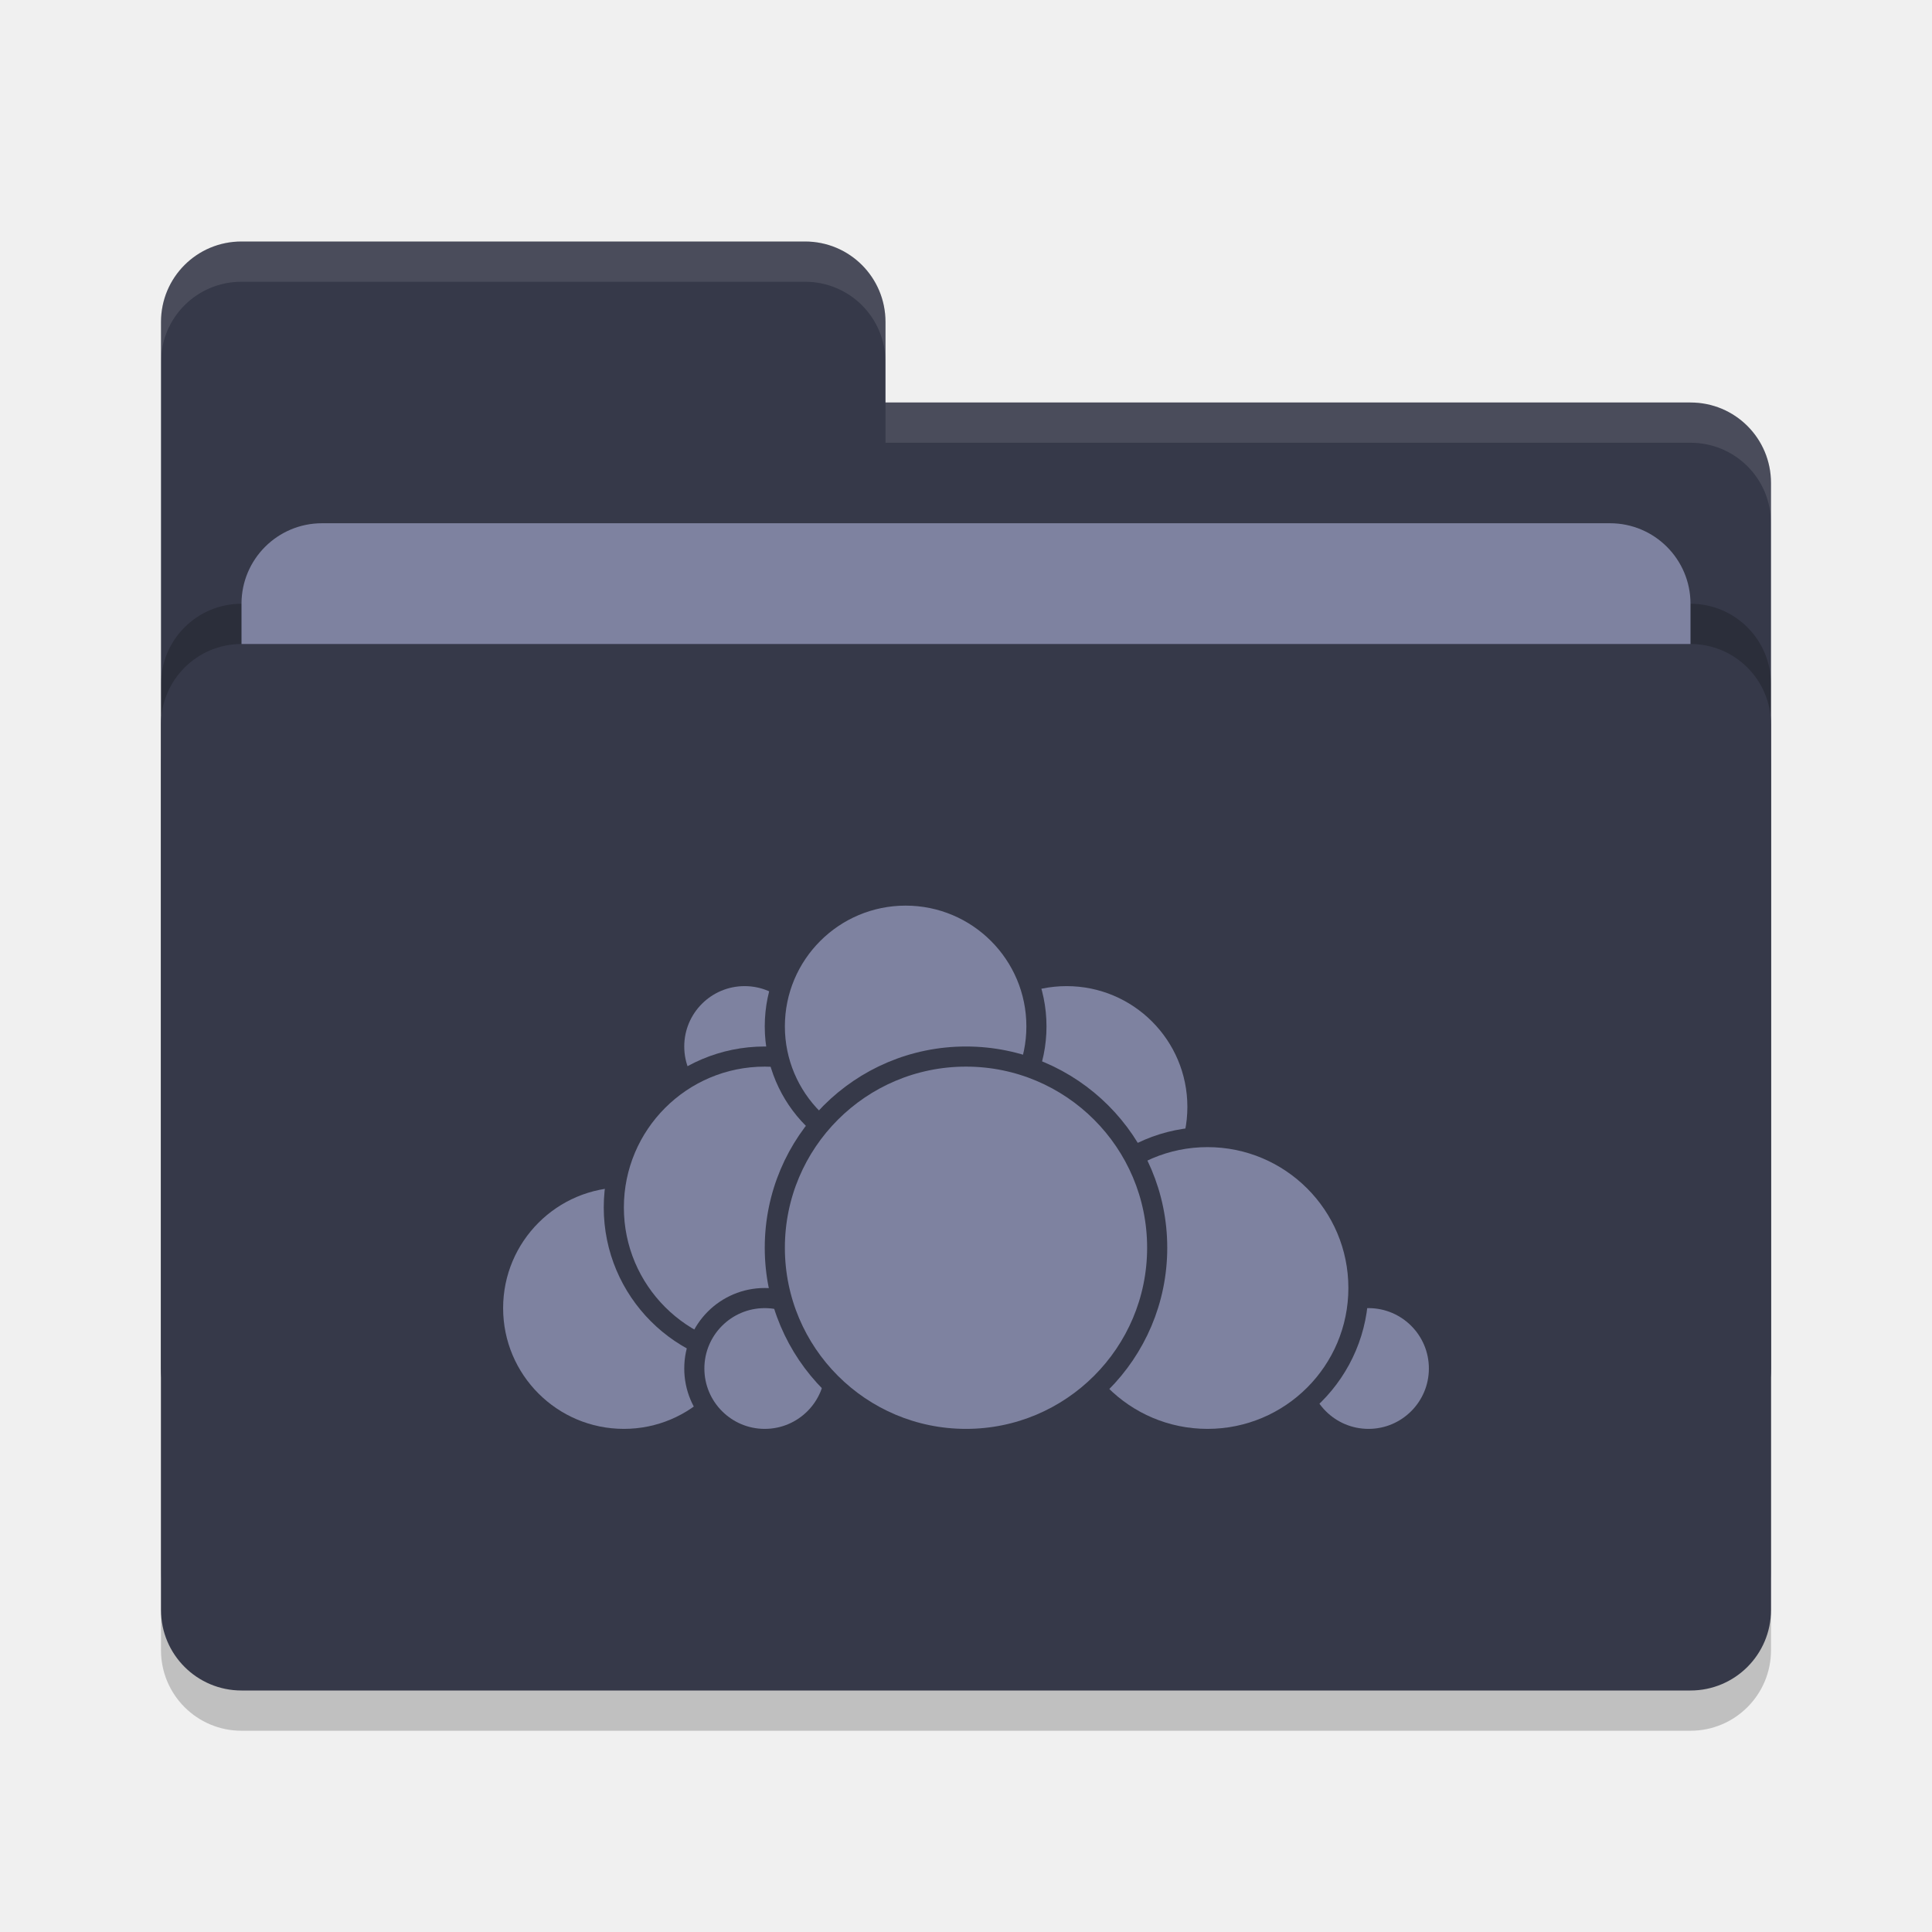
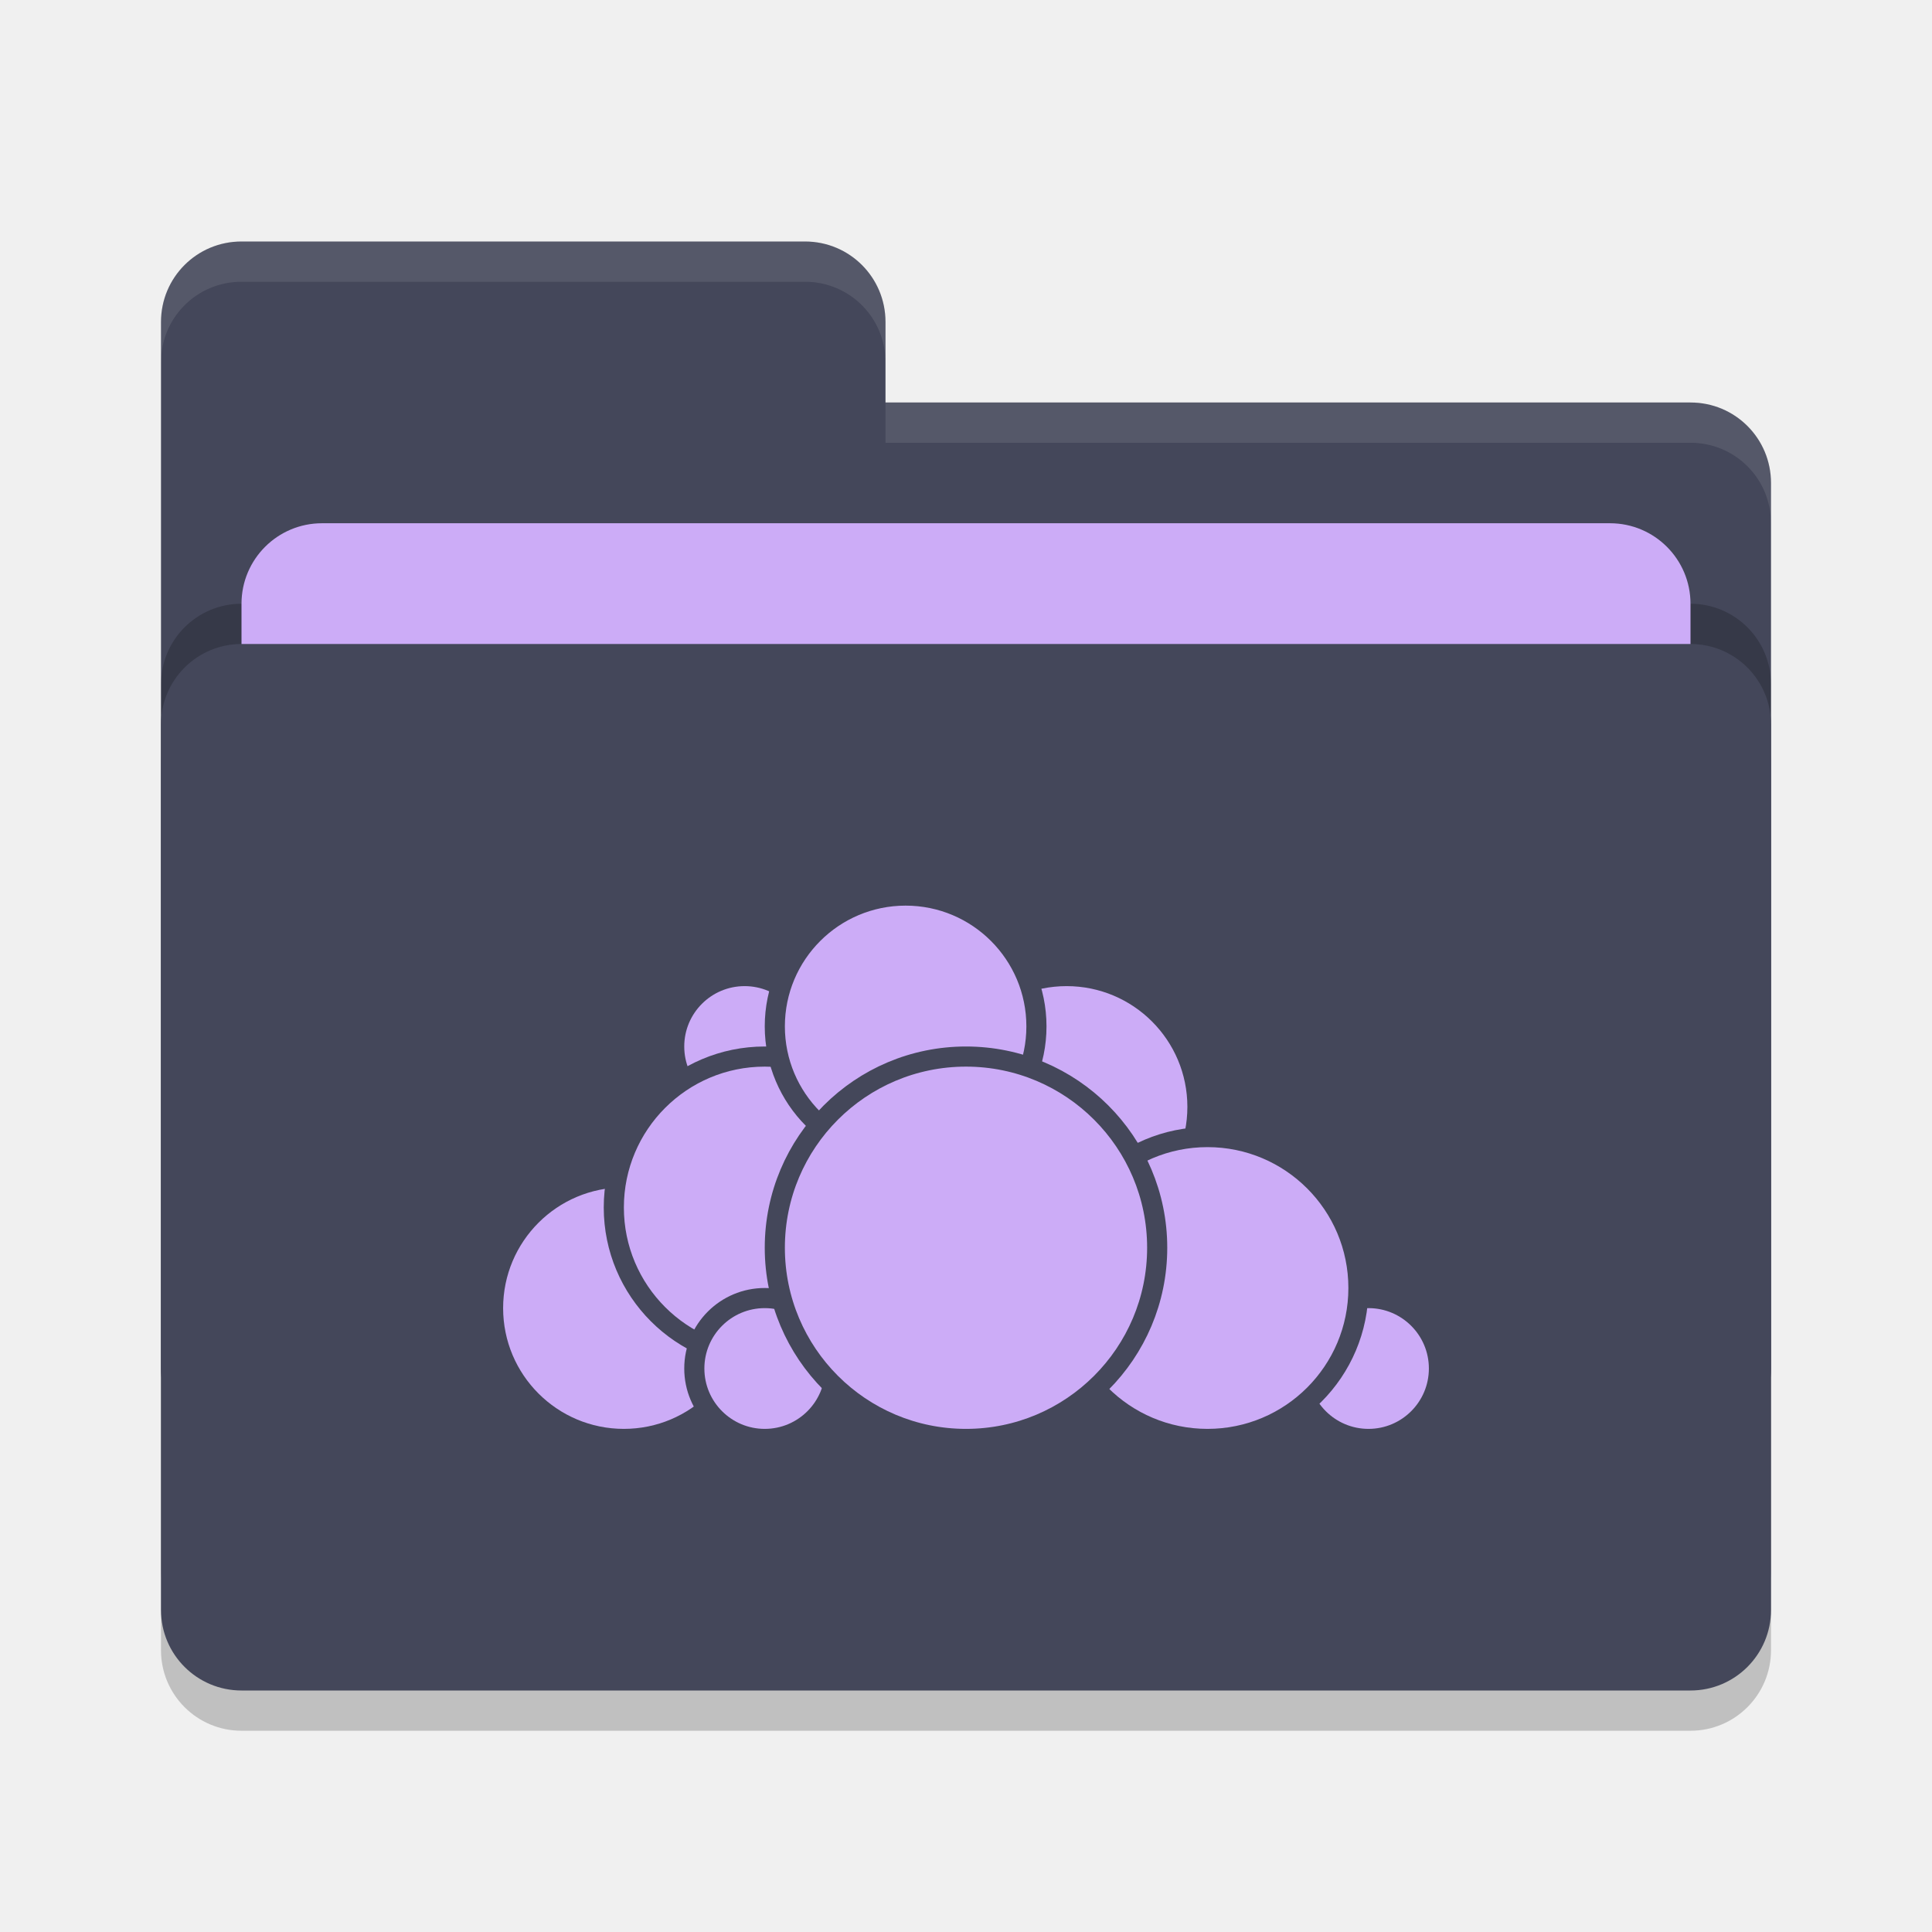
<svg xmlns="http://www.w3.org/2000/svg" width="48" height="48" version="1">
  <rect style="opacity:0.2" width="40" height="26" x="4" y="17" rx="2" ry="2" />
-   <path style="fill:#363949" d="M 4,34 C 4,35.108 4.892,36 6,36 H 42 C 43.108,36 44,35.108 44,34 V 12 C 44,10.892 43.108,10 42,10 H 22 V 8 C 22,6.892 21.108,6 20,6 H 6 C 4.892,6 4,6.892 4,8" />
+   <path style="fill:#44475a" d="M 4,34 C 4,35.108 4.892,36 6,36 H 42 C 43.108,36 44,35.108 44,34 V 12 C 44,10.892 43.108,10 42,10 H 22 V 8 C 22,6.892 21.108,6 20,6 H 6 C 4.892,6 4,6.892 4,8" />
  <rect style="opacity:0.2" width="40" height="26" x="4" y="15" rx="2" ry="2" />
-   <rect style="fill:#7E82A0" width="36" height="16" x="6" y="13" rx="2" ry="2" />
-   <rect style="fill:#363949" width="40" height="26" x="4" y="16" rx="2" ry="2" />
-   <path style="opacity:0.1;fill:#ffffff" d="M 6,6 C 4.892,6 4,6.892 4,8 V 9 C 4,7.892 4.892,7 6,7 H 20 C 21.108,7 22,7.892 22,9 V 8 C 22,6.892 21.108,6 20,6 Z M 22,10 V 11 H 42 C 43.108,11 44,11.892 44,13 V 12 C 44,10.892 43.108,10 42,10 Z" />
+   <rect style="fill:#ccacf7" width="36" height="16" x="6" y="13" rx="2" ry="2" />
+   <rect style="fill:#44475a" width="40" height="26" x="4" y="16" rx="2" ry="2" />
+   <path style="opacity:0.1;fill:#f8f8f2" d="M 6,6 C 4.892,6 4,6.892 4,8 V 9 C 4,7.892 4.892,7 6,7 H 20 C 21.108,7 22,7.892 22,9 V 8 C 22,6.892 21.108,6 20,6 Z M 22,10 V 11 H 42 C 43.108,11 44,11.892 44,13 V 12 C 44,10.892 43.108,10 42,10 Z" />
  <g>
-     <circle style="fill:#7E82A0;stroke:#363949;stroke-width:0.5;stroke-linecap:round;stroke-linejoin:round" cx="26.5" cy="27.5" r="3.25" />
-     <circle style="fill:#7E82A0;stroke:#363949;stroke-width:0.5;stroke-linecap:round;stroke-linejoin:round" cx="34" cy="34" r="1.75" />
-     <circle style="fill:#7E82A0;stroke:#363949;stroke-width:0.5;stroke-linecap:round;stroke-linejoin:round" cx="30" cy="32" r="3.75" />
-     <circle style="fill:#7E82A0;stroke:#363949;stroke-width:0.5;stroke-linecap:round;stroke-linejoin:round" cx="15.5" cy="32.5" r="3.25" />
-     <circle style="fill:#7E82A0;stroke:#363949;stroke-width:0.5;stroke-linecap:round;stroke-linejoin:round" cx="18.5" cy="26" r="1.75" />
-     <circle style="fill:#7E82A0;stroke:#363949;stroke-width:0.5;stroke-linecap:round;stroke-linejoin:round" cx="19" cy="30" r="3.75" />
-     <circle style="fill:#7E82A0;stroke:#363949;stroke-width:0.5;stroke-linecap:round;stroke-linejoin:round" cx="19" cy="34" r="1.75" />
-     <circle style="fill:#7E82A0;stroke:#363949;stroke-width:0.5;stroke-linecap:round;stroke-linejoin:round" cx="22.5" cy="25.5" r="3.25" />
-     <circle style="fill:#7E82A0;stroke:#363949;stroke-width:0.5;stroke-linecap:round;stroke-linejoin:round" cx="24" cy="31" r="4.75" />
+     <circle style="fill:#ccacf7;stroke:#44475a;stroke-width:0.5;stroke-linecap:round;stroke-linejoin:round" cx="26.5" cy="27.5" r="3.25" />
+     <circle style="fill:#ccacf7;stroke:#44475a;stroke-width:0.5;stroke-linecap:round;stroke-linejoin:round" cx="34" cy="34" r="1.75" />
+     <circle style="fill:#ccacf7;stroke:#44475a;stroke-width:0.5;stroke-linecap:round;stroke-linejoin:round" cx="30" cy="32" r="3.75" />
+     <circle style="fill:#ccacf7;stroke:#44475a;stroke-width:0.5;stroke-linecap:round;stroke-linejoin:round" cx="15.5" cy="32.5" r="3.25" />
+     <circle style="fill:#ccacf7;stroke:#44475a;stroke-width:0.5;stroke-linecap:round;stroke-linejoin:round" cx="18.5" cy="26" r="1.75" />
+     <circle style="fill:#ccacf7;stroke:#44475a;stroke-width:0.5;stroke-linecap:round;stroke-linejoin:round" cx="19" cy="30" r="3.75" />
+     <circle style="fill:#ccacf7;stroke:#44475a;stroke-width:0.5;stroke-linecap:round;stroke-linejoin:round" cx="19" cy="34" r="1.75" />
+     <circle style="fill:#ccacf7;stroke:#44475a;stroke-width:0.5;stroke-linecap:round;stroke-linejoin:round" cx="22.5" cy="25.5" r="3.25" />
+     <circle style="fill:#ccacf7;stroke:#44475a;stroke-width:0.5;stroke-linecap:round;stroke-linejoin:round" cx="24" cy="31" r="4.75" />
  </g>
</svg>
